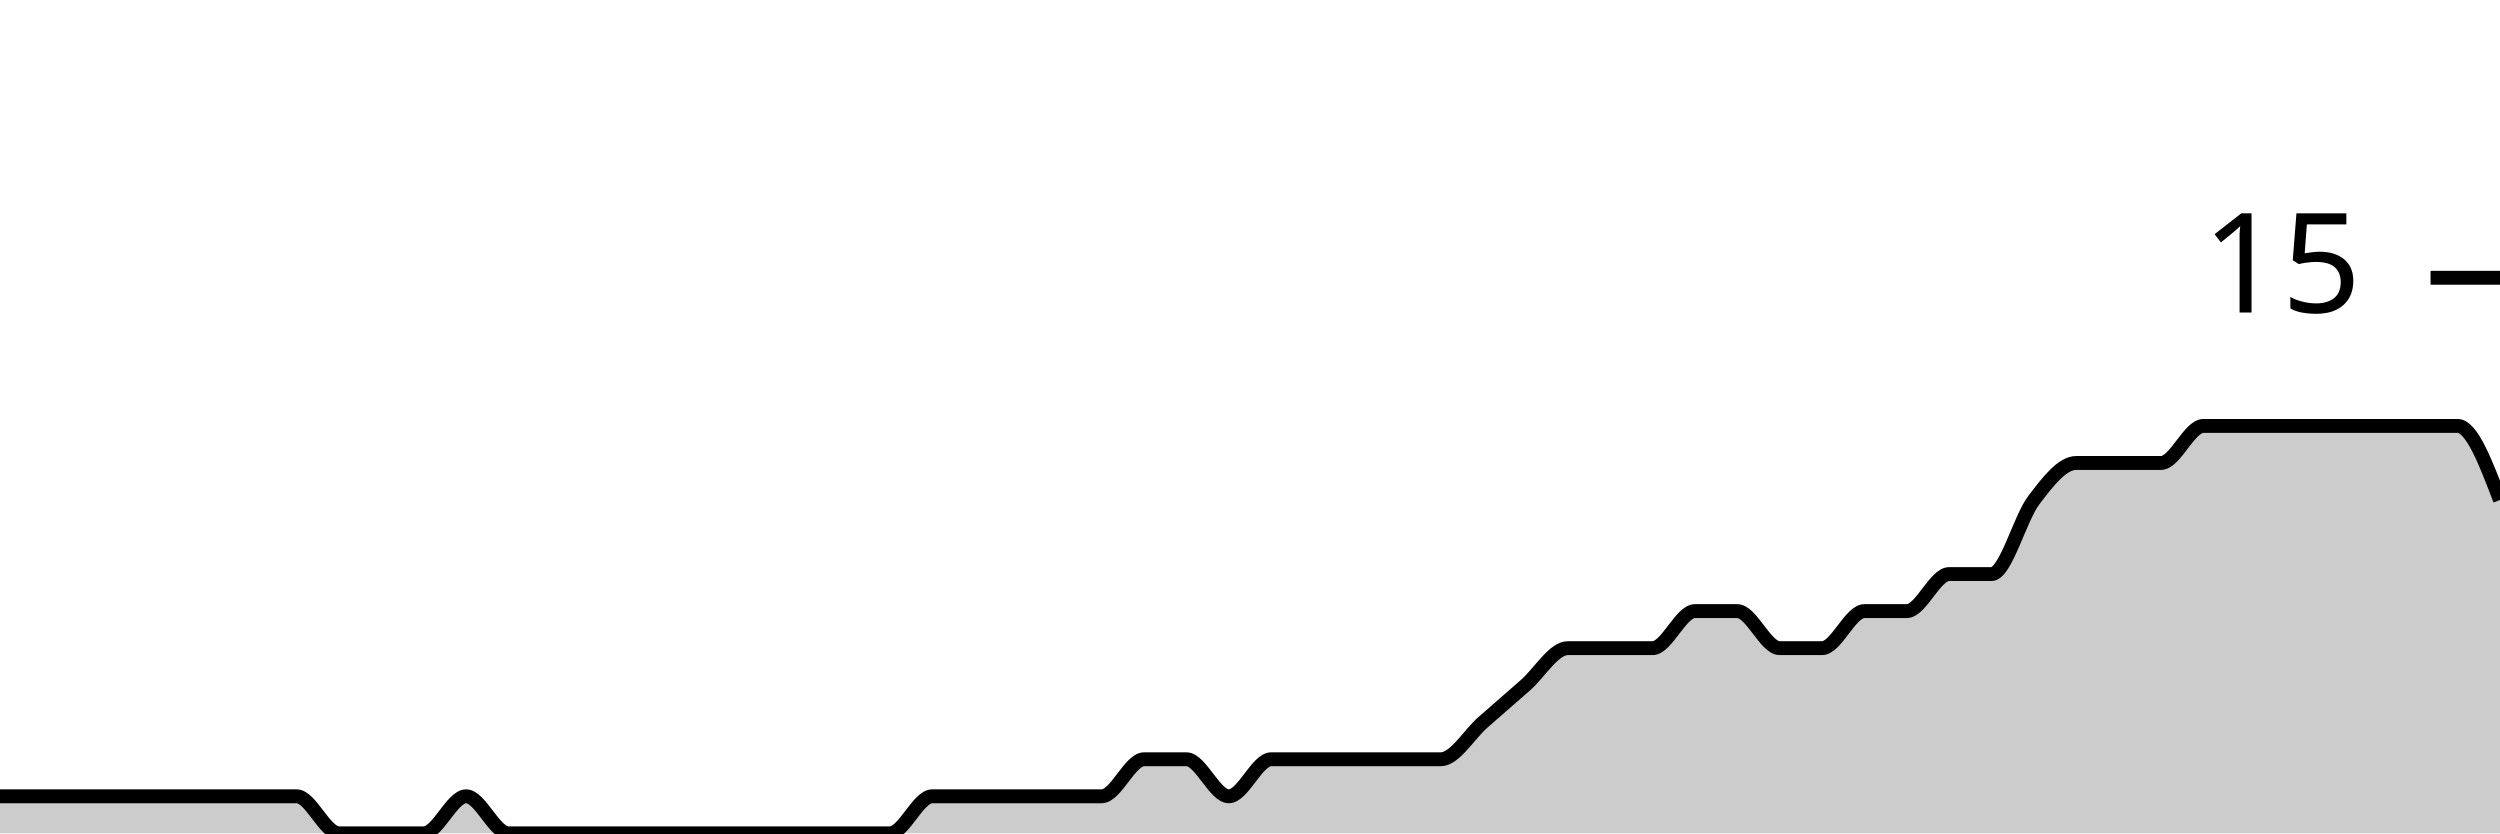
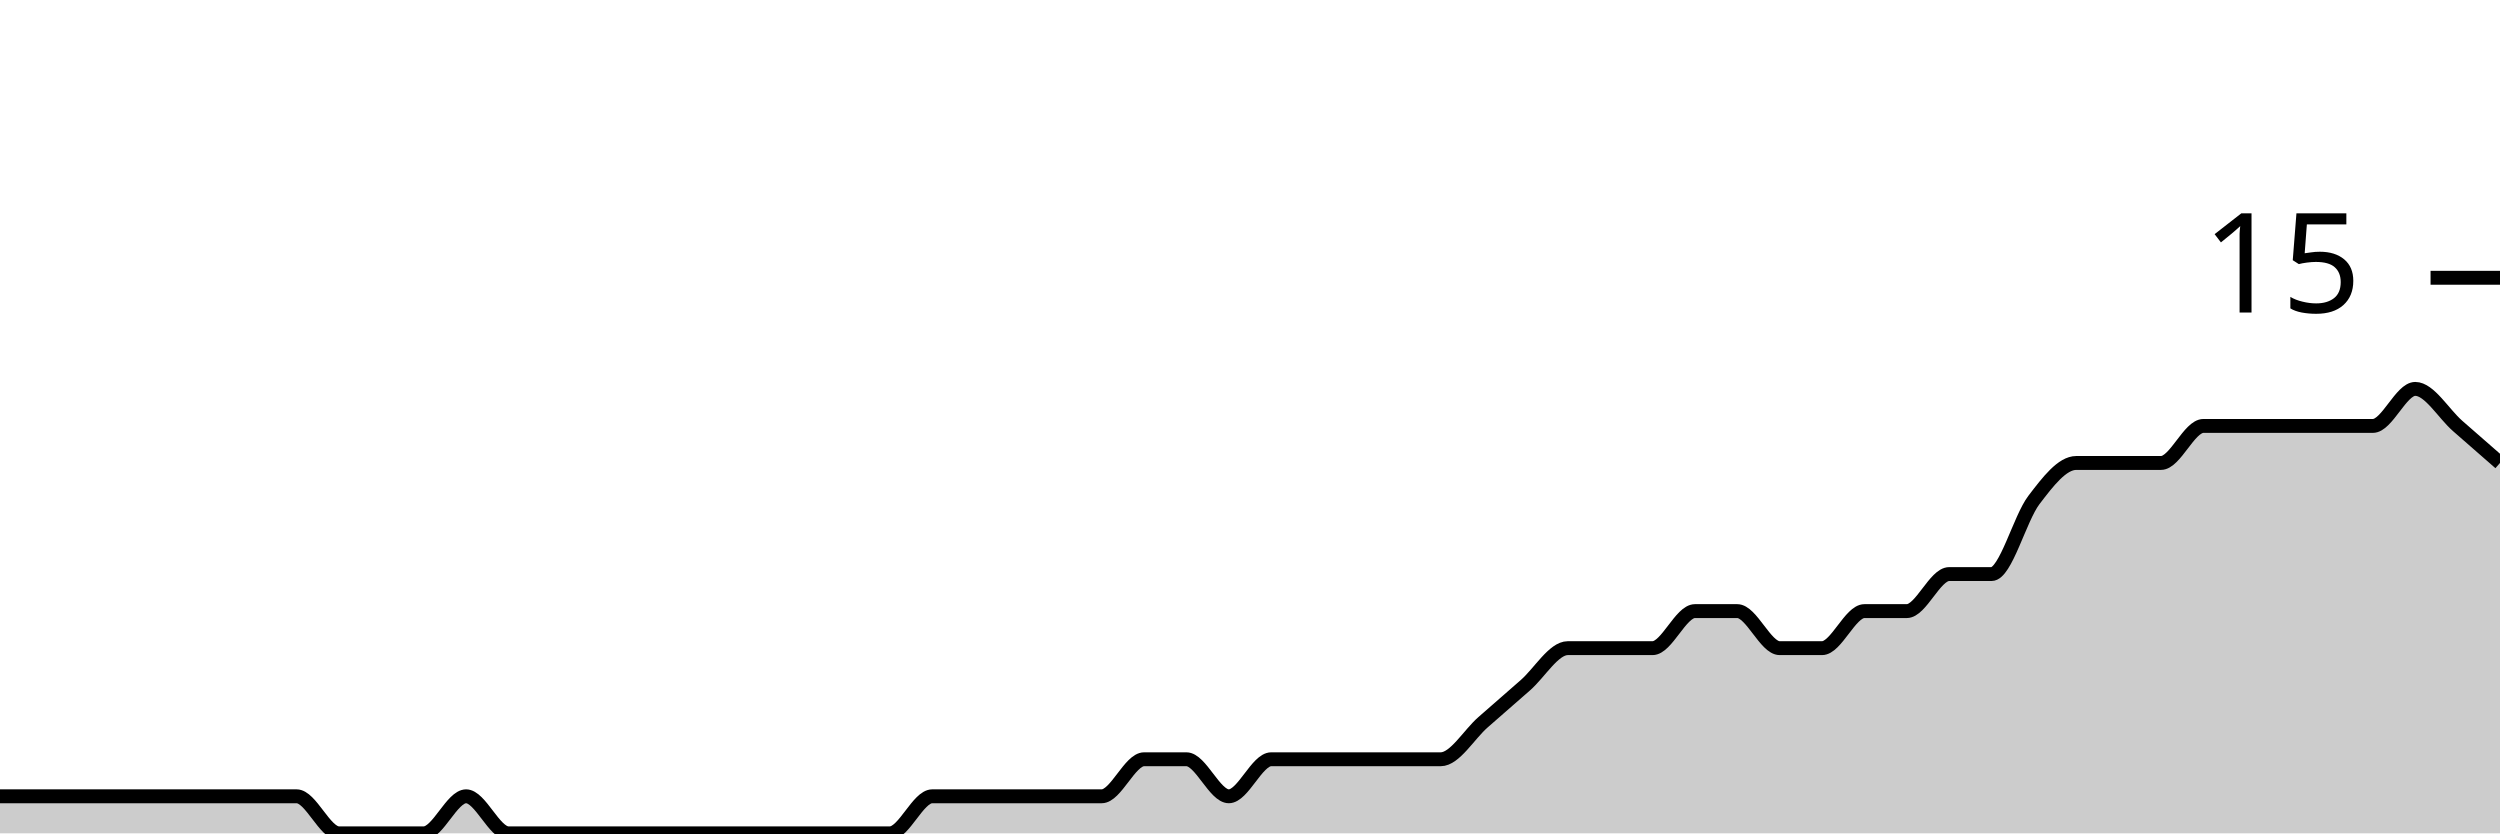
<svg xmlns="http://www.w3.org/2000/svg" viewBox="0 0 180 60">
  <g transform="translate(0,20)">
-     <path class="area" fill="rgba(0, 0, 0, 0.2)" d="M0,37.333C1.017,37.333,2.034,37.333,3.051,37.333C4.068,37.333,5.085,37.333,6.102,37.333C7.119,37.333,8.136,37.333,9.153,37.333C10.169,37.333,11.186,37.333,12.203,37.333C13.22,37.333,14.237,37.333,15.254,37.333C16.271,37.333,17.288,37.333,18.305,37.333C19.322,37.333,20.339,37.333,21.356,37.333C22.373,37.333,23.39,40,24.407,40C25.424,40,26.441,40,27.458,40C28.475,40,29.492,40,30.508,40C31.525,40,32.542,37.333,33.559,37.333C34.576,37.333,35.593,40,36.61,40C37.627,40,38.644,40,39.661,40C40.678,40,41.695,40,42.712,40C43.729,40,44.746,40,45.763,40C46.78,40,47.797,40,48.814,40C49.831,40,50.847,40,51.864,40C52.881,40,53.898,40,54.915,40C55.932,40,56.949,40,57.966,40C58.983,40,60,40,61.017,40C62.034,40,63.051,40,64.068,40C65.085,40,66.102,37.333,67.119,37.333C68.136,37.333,69.153,37.333,70.169,37.333C71.186,37.333,72.203,37.333,73.22,37.333C74.237,37.333,75.254,37.333,76.271,37.333C77.288,37.333,78.305,37.333,79.322,37.333C80.339,37.333,81.356,34.667,82.373,34.667C83.39,34.667,84.407,34.667,85.424,34.667C86.441,34.667,87.458,37.333,88.475,37.333C89.492,37.333,90.508,34.667,91.525,34.667C92.542,34.667,93.559,34.667,94.576,34.667C95.593,34.667,96.61,34.667,97.627,34.667C98.644,34.667,99.661,34.667,100.678,34.667C101.695,34.667,102.712,34.667,103.729,34.667C104.746,34.667,105.763,32.889,106.78,32C107.797,31.111,108.814,30.222,109.831,29.333C110.847,28.444,111.864,26.667,112.881,26.667C113.898,26.667,114.915,26.667,115.932,26.667C116.949,26.667,117.966,26.667,118.983,26.667C120,26.667,121.017,24,122.034,24C123.051,24,124.068,24,125.085,24C126.102,24,127.119,26.667,128.136,26.667C129.153,26.667,130.169,26.667,131.186,26.667C132.203,26.667,133.22,24,134.237,24C135.254,24,136.271,24,137.288,24C138.305,24,139.322,21.333,140.339,21.333C141.356,21.333,142.373,21.333,143.39,21.333C144.407,21.333,145.424,17.333,146.441,16C147.458,14.667,148.475,13.333,149.492,13.333C150.508,13.333,151.525,13.333,152.542,13.333C153.559,13.333,154.576,13.333,155.593,13.333C156.61,13.333,157.627,10.667,158.644,10.667C159.661,10.667,160.678,10.667,161.695,10.667C162.712,10.667,163.729,10.667,164.746,10.667C165.763,10.667,166.78,10.667,167.797,10.667C168.814,10.667,169.831,10.667,170.847,10.667C171.864,10.667,172.881,10.667,173.898,10.667C174.915,10.667,175.932,10.667,176.949,10.667C177.966,10.667,178.983,13.333,180,16L180,40C178.983,40,177.966,40,176.949,40C175.932,40,174.915,40,173.898,40C172.881,40,171.864,40,170.847,40C169.831,40,168.814,40,167.797,40C166.78,40,165.763,40,164.746,40C163.729,40,162.712,40,161.695,40C160.678,40,159.661,40,158.644,40C157.627,40,156.61,40,155.593,40C154.576,40,153.559,40,152.542,40C151.525,40,150.508,40,149.492,40C148.475,40,147.458,40,146.441,40C145.424,40,144.407,40,143.39,40C142.373,40,141.356,40,140.339,40C139.322,40,138.305,40,137.288,40C136.271,40,135.254,40,134.237,40C133.22,40,132.203,40,131.186,40C130.169,40,129.153,40,128.136,40C127.119,40,126.102,40,125.085,40C124.068,40,123.051,40,122.034,40C121.017,40,120,40,118.983,40C117.966,40,116.949,40,115.932,40C114.915,40,113.898,40,112.881,40C111.864,40,110.847,40,109.831,40C108.814,40,107.797,40,106.78,40C105.763,40,104.746,40,103.729,40C102.712,40,101.695,40,100.678,40C99.661,40,98.644,40,97.627,40C96.61,40,95.593,40,94.576,40C93.559,40,92.542,40,91.525,40C90.508,40,89.492,40,88.475,40C87.458,40,86.441,40,85.424,40C84.407,40,83.39,40,82.373,40C81.356,40,80.339,40,79.322,40C78.305,40,77.288,40,76.271,40C75.254,40,74.237,40,73.22,40C72.203,40,71.186,40,70.169,40C69.153,40,68.136,40,67.119,40C66.102,40,65.085,40,64.068,40C63.051,40,62.034,40,61.017,40C60,40,58.983,40,57.966,40C56.949,40,55.932,40,54.915,40C53.898,40,52.881,40,51.864,40C50.847,40,49.831,40,48.814,40C47.797,40,46.78,40,45.763,40C44.746,40,43.729,40,42.712,40C41.695,40,40.678,40,39.661,40C38.644,40,37.627,40,36.61,40C35.593,40,34.576,40,33.559,40C32.542,40,31.525,40,30.508,40C29.492,40,28.475,40,27.458,40C26.441,40,25.424,40,24.407,40C23.39,40,22.373,40,21.356,40C20.339,40,19.322,40,18.305,40C17.288,40,16.271,40,15.254,40C14.237,40,13.22,40,12.203,40C11.186,40,10.169,40,9.153,40C8.136,40,7.119,40,6.102,40C5.085,40,4.068,40,3.051,40C2.034,40,1.017,40,0,40Z" />
-     <path class="line" stroke="black" fill="none" d="M0,37.333C1.017,37.333,2.034,37.333,3.051,37.333C4.068,37.333,5.085,37.333,6.102,37.333C7.119,37.333,8.136,37.333,9.153,37.333C10.169,37.333,11.186,37.333,12.203,37.333C13.22,37.333,14.237,37.333,15.254,37.333C16.271,37.333,17.288,37.333,18.305,37.333C19.322,37.333,20.339,37.333,21.356,37.333C22.373,37.333,23.39,40,24.407,40C25.424,40,26.441,40,27.458,40C28.475,40,29.492,40,30.508,40C31.525,40,32.542,37.333,33.559,37.333C34.576,37.333,35.593,40,36.61,40C37.627,40,38.644,40,39.661,40C40.678,40,41.695,40,42.712,40C43.729,40,44.746,40,45.763,40C46.78,40,47.797,40,48.814,40C49.831,40,50.847,40,51.864,40C52.881,40,53.898,40,54.915,40C55.932,40,56.949,40,57.966,40C58.983,40,60,40,61.017,40C62.034,40,63.051,40,64.068,40C65.085,40,66.102,37.333,67.119,37.333C68.136,37.333,69.153,37.333,70.169,37.333C71.186,37.333,72.203,37.333,73.22,37.333C74.237,37.333,75.254,37.333,76.271,37.333C77.288,37.333,78.305,37.333,79.322,37.333C80.339,37.333,81.356,34.667,82.373,34.667C83.39,34.667,84.407,34.667,85.424,34.667C86.441,34.667,87.458,37.333,88.475,37.333C89.492,37.333,90.508,34.667,91.525,34.667C92.542,34.667,93.559,34.667,94.576,34.667C95.593,34.667,96.61,34.667,97.627,34.667C98.644,34.667,99.661,34.667,100.678,34.667C101.695,34.667,102.712,34.667,103.729,34.667C104.746,34.667,105.763,32.889,106.78,32C107.797,31.111,108.814,30.222,109.831,29.333C110.847,28.444,111.864,26.667,112.881,26.667C113.898,26.667,114.915,26.667,115.932,26.667C116.949,26.667,117.966,26.667,118.983,26.667C120,26.667,121.017,24,122.034,24C123.051,24,124.068,24,125.085,24C126.102,24,127.119,26.667,128.136,26.667C129.153,26.667,130.169,26.667,131.186,26.667C132.203,26.667,133.22,24,134.237,24C135.254,24,136.271,24,137.288,24C138.305,24,139.322,21.333,140.339,21.333C141.356,21.333,142.373,21.333,143.39,21.333C144.407,21.333,145.424,17.333,146.441,16C147.458,14.667,148.475,13.333,149.492,13.333C150.508,13.333,151.525,13.333,152.542,13.333C153.559,13.333,154.576,13.333,155.593,13.333C156.61,13.333,157.627,10.667,158.644,10.667C159.661,10.667,160.678,10.667,161.695,10.667C162.712,10.667,163.729,10.667,164.746,10.667C165.763,10.667,166.78,10.667,167.797,10.667C168.814,10.667,169.831,10.667,170.847,10.667C171.864,10.667,172.881,10.667,173.898,10.667C174.915,10.667,175.932,10.667,176.949,10.667C177.966,10.667,178.983,13.333,180,16" />
+     <path class="area" fill="rgba(0, 0, 0, 0.2)" d="M0,37.333C1.017,37.333,2.034,37.333,3.051,37.333C4.068,37.333,5.085,37.333,6.102,37.333C7.119,37.333,8.136,37.333,9.153,37.333C10.169,37.333,11.186,37.333,12.203,37.333C13.22,37.333,14.237,37.333,15.254,37.333C16.271,37.333,17.288,37.333,18.305,37.333C19.322,37.333,20.339,37.333,21.356,37.333C22.373,37.333,23.39,40,24.407,40C25.424,40,26.441,40,27.458,40C28.475,40,29.492,40,30.508,40C31.525,40,32.542,37.333,33.559,37.333C34.576,37.333,35.593,40,36.61,40C37.627,40,38.644,40,39.661,40C40.678,40,41.695,40,42.712,40C43.729,40,44.746,40,45.763,40C46.78,40,47.797,40,48.814,40C49.831,40,50.847,40,51.864,40C52.881,40,53.898,40,54.915,40C55.932,40,56.949,40,57.966,40C58.983,40,60,40,61.017,40C62.034,40,63.051,40,64.068,40C65.085,40,66.102,37.333,67.119,37.333C68.136,37.333,69.153,37.333,70.169,37.333C71.186,37.333,72.203,37.333,73.22,37.333C74.237,37.333,75.254,37.333,76.271,37.333C77.288,37.333,78.305,37.333,79.322,37.333C80.339,37.333,81.356,34.667,82.373,34.667C83.39,34.667,84.407,34.667,85.424,34.667C86.441,34.667,87.458,37.333,88.475,37.333C89.492,37.333,90.508,34.667,91.525,34.667C92.542,34.667,93.559,34.667,94.576,34.667C95.593,34.667,96.61,34.667,97.627,34.667C98.644,34.667,99.661,34.667,100.678,34.667C101.695,34.667,102.712,34.667,103.729,34.667C104.746,34.667,105.763,32.889,106.78,32C107.797,31.111,108.814,30.222,109.831,29.333C110.847,28.444,111.864,26.667,112.881,26.667C113.898,26.667,114.915,26.667,115.932,26.667C116.949,26.667,117.966,26.667,118.983,26.667C120,26.667,121.017,24,122.034,24C123.051,24,124.068,24,125.085,24C126.102,24,127.119,26.667,128.136,26.667C129.153,26.667,130.169,26.667,131.186,26.667C132.203,26.667,133.22,24,134.237,24C135.254,24,136.271,24,137.288,24C138.305,24,139.322,21.333,140.339,21.333C141.356,21.333,142.373,21.333,143.39,21.333C144.407,21.333,145.424,17.333,146.441,16C147.458,14.667,148.475,13.333,149.492,13.333C150.508,13.333,151.525,13.333,152.542,13.333C153.559,13.333,154.576,13.333,155.593,13.333C156.61,13.333,157.627,10.667,158.644,10.667C159.661,10.667,160.678,10.667,161.695,10.667C162.712,10.667,163.729,10.667,164.746,10.667C165.763,10.667,166.78,10.667,167.797,10.667C168.814,10.667,169.831,10.667,170.847,10.667C171.864,10.667,172.881,8,173.898,8C174.915,8,175.932,9.778,176.949,10.667C177.966,11.556,178.983,12.444,180,13.333L180,40C178.983,40,177.966,40,176.949,40C175.932,40,174.915,40,173.898,40C172.881,40,171.864,40,170.847,40C169.831,40,168.814,40,167.797,40C166.78,40,165.763,40,164.746,40C163.729,40,162.712,40,161.695,40C160.678,40,159.661,40,158.644,40C157.627,40,156.61,40,155.593,40C154.576,40,153.559,40,152.542,40C151.525,40,150.508,40,149.492,40C148.475,40,147.458,40,146.441,40C145.424,40,144.407,40,143.39,40C142.373,40,141.356,40,140.339,40C139.322,40,138.305,40,137.288,40C136.271,40,135.254,40,134.237,40C133.22,40,132.203,40,131.186,40C130.169,40,129.153,40,128.136,40C127.119,40,126.102,40,125.085,40C124.068,40,123.051,40,122.034,40C121.017,40,120,40,118.983,40C117.966,40,116.949,40,115.932,40C114.915,40,113.898,40,112.881,40C111.864,40,110.847,40,109.831,40C108.814,40,107.797,40,106.78,40C105.763,40,104.746,40,103.729,40C102.712,40,101.695,40,100.678,40C99.661,40,98.644,40,97.627,40C96.61,40,95.593,40,94.576,40C93.559,40,92.542,40,91.525,40C90.508,40,89.492,40,88.475,40C87.458,40,86.441,40,85.424,40C84.407,40,83.39,40,82.373,40C81.356,40,80.339,40,79.322,40C78.305,40,77.288,40,76.271,40C75.254,40,74.237,40,73.22,40C72.203,40,71.186,40,70.169,40C69.153,40,68.136,40,67.119,40C66.102,40,65.085,40,64.068,40C63.051,40,62.034,40,61.017,40C60,40,58.983,40,57.966,40C56.949,40,55.932,40,54.915,40C53.898,40,52.881,40,51.864,40C50.847,40,49.831,40,48.814,40C47.797,40,46.78,40,45.763,40C44.746,40,43.729,40,42.712,40C41.695,40,40.678,40,39.661,40C38.644,40,37.627,40,36.61,40C35.593,40,34.576,40,33.559,40C32.542,40,31.525,40,30.508,40C29.492,40,28.475,40,27.458,40C26.441,40,25.424,40,24.407,40C23.39,40,22.373,40,21.356,40C20.339,40,19.322,40,18.305,40C17.288,40,16.271,40,15.254,40C14.237,40,13.22,40,12.203,40C11.186,40,10.169,40,9.153,40C8.136,40,7.119,40,6.102,40C5.085,40,4.068,40,3.051,40C2.034,40,1.017,40,0,40Z" />
+     <path class="line" stroke="black" fill="none" d="M0,37.333C1.017,37.333,2.034,37.333,3.051,37.333C4.068,37.333,5.085,37.333,6.102,37.333C7.119,37.333,8.136,37.333,9.153,37.333C10.169,37.333,11.186,37.333,12.203,37.333C13.22,37.333,14.237,37.333,15.254,37.333C16.271,37.333,17.288,37.333,18.305,37.333C19.322,37.333,20.339,37.333,21.356,37.333C22.373,37.333,23.39,40,24.407,40C25.424,40,26.441,40,27.458,40C28.475,40,29.492,40,30.508,40C31.525,40,32.542,37.333,33.559,37.333C34.576,37.333,35.593,40,36.61,40C37.627,40,38.644,40,39.661,40C40.678,40,41.695,40,42.712,40C43.729,40,44.746,40,45.763,40C46.78,40,47.797,40,48.814,40C49.831,40,50.847,40,51.864,40C52.881,40,53.898,40,54.915,40C55.932,40,56.949,40,57.966,40C58.983,40,60,40,61.017,40C62.034,40,63.051,40,64.068,40C65.085,40,66.102,37.333,67.119,37.333C68.136,37.333,69.153,37.333,70.169,37.333C71.186,37.333,72.203,37.333,73.22,37.333C74.237,37.333,75.254,37.333,76.271,37.333C77.288,37.333,78.305,37.333,79.322,37.333C80.339,37.333,81.356,34.667,82.373,34.667C83.39,34.667,84.407,34.667,85.424,34.667C86.441,34.667,87.458,37.333,88.475,37.333C89.492,37.333,90.508,34.667,91.525,34.667C92.542,34.667,93.559,34.667,94.576,34.667C95.593,34.667,96.61,34.667,97.627,34.667C98.644,34.667,99.661,34.667,100.678,34.667C101.695,34.667,102.712,34.667,103.729,34.667C104.746,34.667,105.763,32.889,106.78,32C107.797,31.111,108.814,30.222,109.831,29.333C110.847,28.444,111.864,26.667,112.881,26.667C113.898,26.667,114.915,26.667,115.932,26.667C116.949,26.667,117.966,26.667,118.983,26.667C120,26.667,121.017,24,122.034,24C123.051,24,124.068,24,125.085,24C126.102,24,127.119,26.667,128.136,26.667C129.153,26.667,130.169,26.667,131.186,26.667C132.203,26.667,133.22,24,134.237,24C135.254,24,136.271,24,137.288,24C138.305,24,139.322,21.333,140.339,21.333C141.356,21.333,142.373,21.333,143.39,21.333C144.407,21.333,145.424,17.333,146.441,16C147.458,14.667,148.475,13.333,149.492,13.333C150.508,13.333,151.525,13.333,152.542,13.333C153.559,13.333,154.576,13.333,155.593,13.333C156.61,13.333,157.627,10.667,158.644,10.667C159.661,10.667,160.678,10.667,161.695,10.667C162.712,10.667,163.729,10.667,164.746,10.667C165.763,10.667,166.78,10.667,167.797,10.667C168.814,10.667,169.831,10.667,170.847,10.667C171.864,10.667,172.881,8,173.898,8C174.915,8,175.932,9.778,176.949,10.667C177.966,11.556,178.983,12.444,180,13.333" />
    <path class="axis-ceiling" stroke-width="1" stroke="black" fill="none" d="M175,0L180,0" />
    <text class="axis-ceiling-label" font-family="sans-serif" text-anchor="end" font-size="10px" x="170" y="2.5">15</text>
  </g>
</svg>
